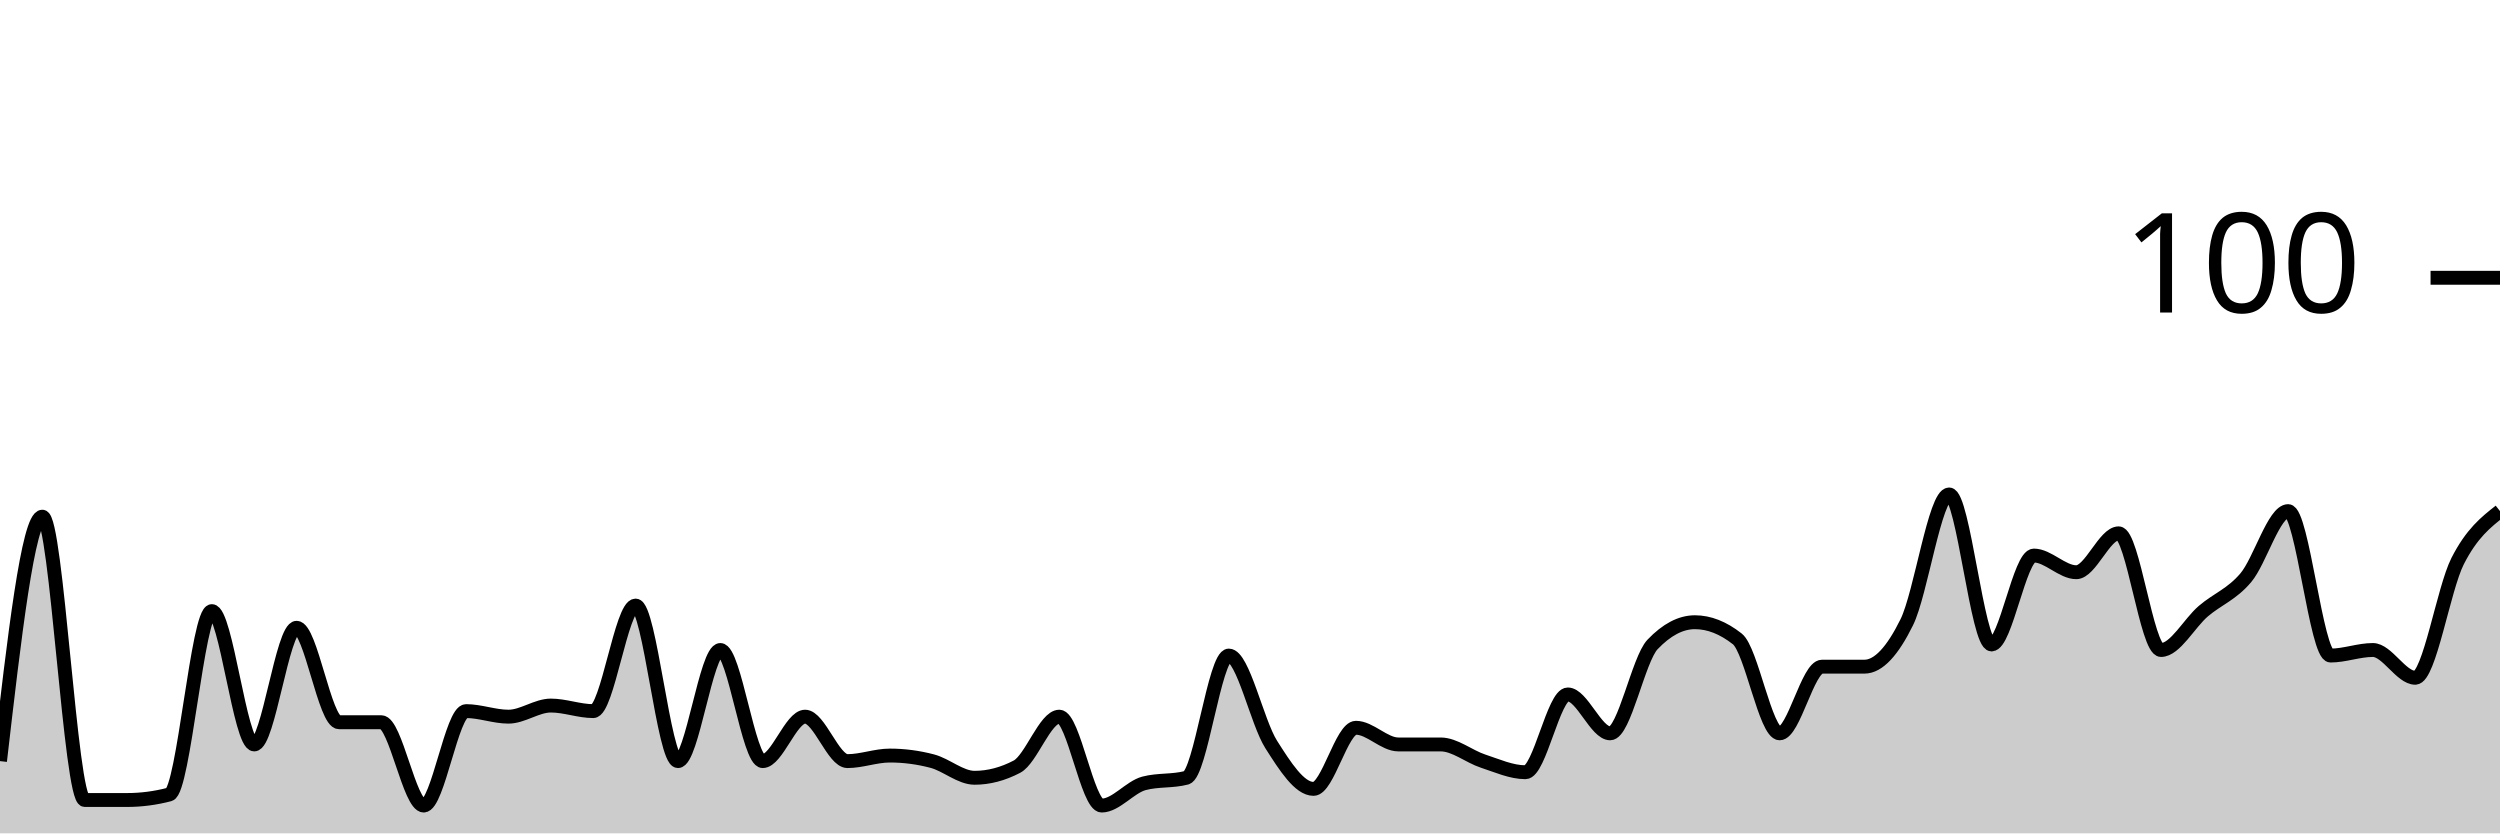
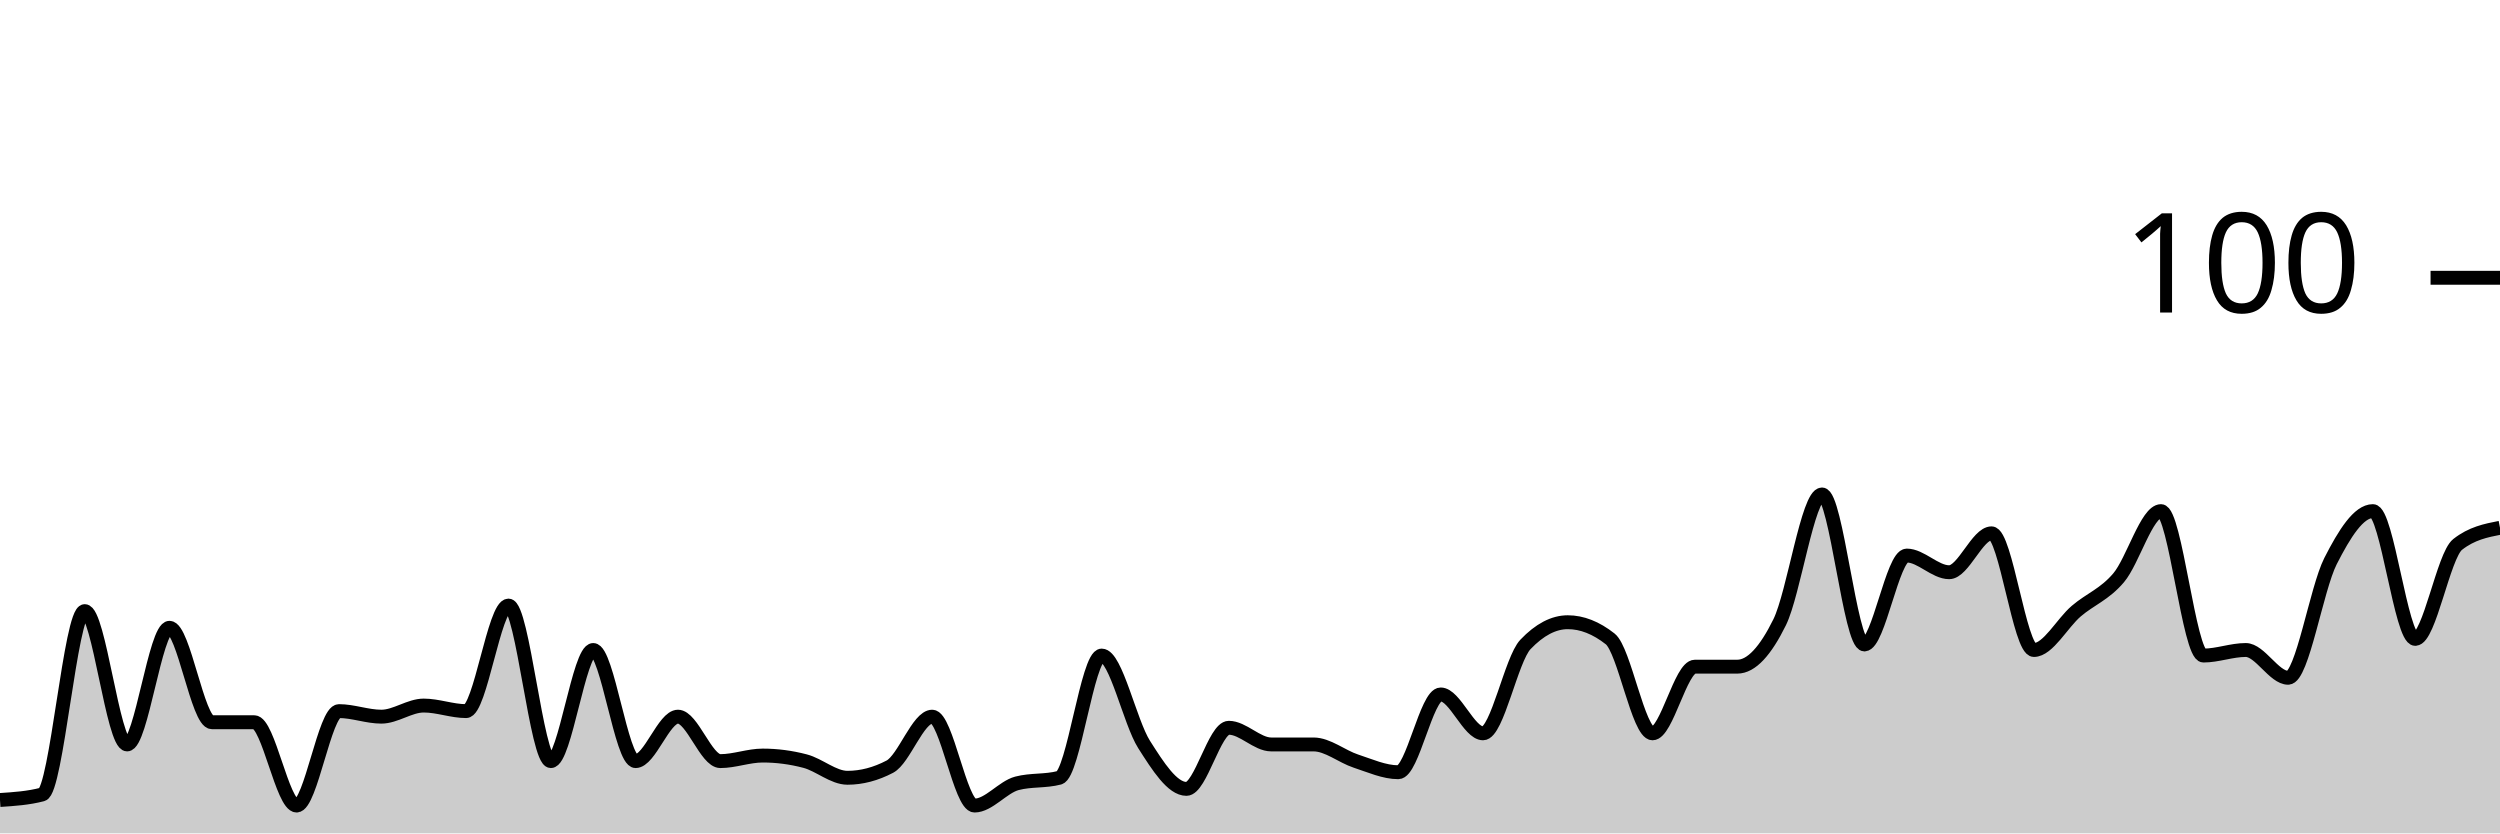
<svg xmlns="http://www.w3.org/2000/svg" viewBox="0 0 180 60">
  <g transform="translate(0,20)">
-     <path class="area" fill="rgba(0, 0, 0, 0.2)" d="M0,34.8C1.017,26,2.034,17.2,3.051,17.2C4.068,17.2,5.085,37.6,6.102,37.6C7.119,37.6,8.136,37.6,9.153,37.6C10.169,37.6,11.186,37.467,12.203,37.2C13.22,36.933,14.237,24,15.254,24C16.271,24,17.288,33.6,18.305,33.6C19.322,33.6,20.339,25.2,21.356,25.2C22.373,25.2,23.39,32,24.407,32C25.424,32,26.441,32,27.458,32C28.475,32,29.492,38,30.508,38C31.525,38,32.542,31.2,33.559,31.2C34.576,31.2,35.593,31.6,36.61,31.6C37.627,31.6,38.644,30.8,39.661,30.8C40.678,30.8,41.695,31.2,42.712,31.2C43.729,31.2,44.746,23.6,45.763,23.6C46.78,23.6,47.797,34.8,48.814,34.8C49.831,34.8,50.847,26.8,51.864,26.8C52.881,26.8,53.898,34.8,54.915,34.8C55.932,34.8,56.949,31.6,57.966,31.6C58.983,31.6,60,34.8,61.017,34.8C62.034,34.8,63.051,34.4,64.068,34.4C65.085,34.4,66.102,34.533,67.119,34.8C68.136,35.067,69.153,36,70.169,36C71.186,36,72.203,35.733,73.22,35.2C74.237,34.667,75.254,31.6,76.271,31.6C77.288,31.6,78.305,38,79.322,38C80.339,38,81.356,36.667,82.373,36.4C83.39,36.133,84.407,36.267,85.424,36C86.441,35.733,87.458,27.2,88.475,27.2C89.492,27.2,90.508,32,91.525,33.6C92.542,35.2,93.559,36.8,94.576,36.8C95.593,36.8,96.61,32.4,97.627,32.4C98.644,32.4,99.661,33.6,100.678,33.6C101.695,33.6,102.712,33.6,103.729,33.6C104.746,33.6,105.763,34.467,106.78,34.8C107.797,35.133,108.814,35.6,109.831,35.6C110.847,35.6,111.864,30,112.881,30C113.898,30,114.915,32.8,115.932,32.8C116.949,32.8,117.966,27.467,118.983,26.4C120,25.333,121.017,24.8,122.034,24.8C123.051,24.8,124.068,25.2,125.085,26C126.102,26.8,127.119,32.8,128.136,32.8C129.153,32.8,130.169,28,131.186,28C132.203,28,133.22,28,134.237,28C135.254,28,136.271,26.867,137.288,24.8C138.305,22.733,139.322,15.6,140.339,15.6C141.356,15.6,142.373,26.4,143.39,26.4C144.407,26.4,145.424,20,146.441,20C147.458,20,148.475,21.2,149.492,21.2C150.508,21.2,151.525,18.4,152.542,18.4C153.559,18.4,154.576,26.8,155.593,26.8C156.61,26.8,157.627,24.867,158.644,24C159.661,23.133,160.678,22.8,161.695,21.6C162.712,20.4,163.729,16.8,164.746,16.8C165.763,16.8,166.78,27.2,167.797,27.2C168.814,27.2,169.831,26.8,170.847,26.8C171.864,26.8,172.881,28.8,173.898,28.8C174.915,28.8,175.932,22.4,176.949,20.4C177.966,18.4,178.983,17.6,180,16.8L180,40C178.983,40,177.966,40,176.949,40C175.932,40,174.915,40,173.898,40C172.881,40,171.864,40,170.847,40C169.831,40,168.814,40,167.797,40C166.78,40,165.763,40,164.746,40C163.729,40,162.712,40,161.695,40C160.678,40,159.661,40,158.644,40C157.627,40,156.61,40,155.593,40C154.576,40,153.559,40,152.542,40C151.525,40,150.508,40,149.492,40C148.475,40,147.458,40,146.441,40C145.424,40,144.407,40,143.39,40C142.373,40,141.356,40,140.339,40C139.322,40,138.305,40,137.288,40C136.271,40,135.254,40,134.237,40C133.22,40,132.203,40,131.186,40C130.169,40,129.153,40,128.136,40C127.119,40,126.102,40,125.085,40C124.068,40,123.051,40,122.034,40C121.017,40,120,40,118.983,40C117.966,40,116.949,40,115.932,40C114.915,40,113.898,40,112.881,40C111.864,40,110.847,40,109.831,40C108.814,40,107.797,40,106.78,40C105.763,40,104.746,40,103.729,40C102.712,40,101.695,40,100.678,40C99.661,40,98.644,40,97.627,40C96.61,40,95.593,40,94.576,40C93.559,40,92.542,40,91.525,40C90.508,40,89.492,40,88.475,40C87.458,40,86.441,40,85.424,40C84.407,40,83.39,40,82.373,40C81.356,40,80.339,40,79.322,40C78.305,40,77.288,40,76.271,40C75.254,40,74.237,40,73.22,40C72.203,40,71.186,40,70.169,40C69.153,40,68.136,40,67.119,40C66.102,40,65.085,40,64.068,40C63.051,40,62.034,40,61.017,40C60,40,58.983,40,57.966,40C56.949,40,55.932,40,54.915,40C53.898,40,52.881,40,51.864,40C50.847,40,49.831,40,48.814,40C47.797,40,46.78,40,45.763,40C44.746,40,43.729,40,42.712,40C41.695,40,40.678,40,39.661,40C38.644,40,37.627,40,36.61,40C35.593,40,34.576,40,33.559,40C32.542,40,31.525,40,30.508,40C29.492,40,28.475,40,27.458,40C26.441,40,25.424,40,24.407,40C23.39,40,22.373,40,21.356,40C20.339,40,19.322,40,18.305,40C17.288,40,16.271,40,15.254,40C14.237,40,13.22,40,12.203,40C11.186,40,10.169,40,9.153,40C8.136,40,7.119,40,6.102,40C5.085,40,4.068,40,3.051,40C2.034,40,1.017,40,0,40Z" />
-     <path class="line" stroke="black" fill="none" d="M0,34.8C1.017,26,2.034,17.2,3.051,17.2C4.068,17.2,5.085,37.6,6.102,37.6C7.119,37.6,8.136,37.6,9.153,37.6C10.169,37.6,11.186,37.467,12.203,37.2C13.22,36.933,14.237,24,15.254,24C16.271,24,17.288,33.6,18.305,33.6C19.322,33.6,20.339,25.2,21.356,25.2C22.373,25.2,23.39,32,24.407,32C25.424,32,26.441,32,27.458,32C28.475,32,29.492,38,30.508,38C31.525,38,32.542,31.2,33.559,31.2C34.576,31.2,35.593,31.6,36.61,31.6C37.627,31.6,38.644,30.8,39.661,30.8C40.678,30.8,41.695,31.2,42.712,31.2C43.729,31.2,44.746,23.6,45.763,23.6C46.78,23.6,47.797,34.8,48.814,34.8C49.831,34.8,50.847,26.8,51.864,26.8C52.881,26.8,53.898,34.8,54.915,34.8C55.932,34.8,56.949,31.6,57.966,31.6C58.983,31.6,60,34.8,61.017,34.8C62.034,34.8,63.051,34.4,64.068,34.4C65.085,34.4,66.102,34.533,67.119,34.8C68.136,35.067,69.153,36,70.169,36C71.186,36,72.203,35.733,73.22,35.2C74.237,34.667,75.254,31.6,76.271,31.6C77.288,31.6,78.305,38,79.322,38C80.339,38,81.356,36.667,82.373,36.4C83.39,36.133,84.407,36.267,85.424,36C86.441,35.733,87.458,27.2,88.475,27.2C89.492,27.2,90.508,32,91.525,33.6C92.542,35.2,93.559,36.8,94.576,36.8C95.593,36.8,96.61,32.4,97.627,32.4C98.644,32.4,99.661,33.6,100.678,33.6C101.695,33.6,102.712,33.6,103.729,33.6C104.746,33.6,105.763,34.467,106.78,34.8C107.797,35.133,108.814,35.6,109.831,35.6C110.847,35.6,111.864,30,112.881,30C113.898,30,114.915,32.8,115.932,32.8C116.949,32.8,117.966,27.467,118.983,26.4C120,25.333,121.017,24.8,122.034,24.8C123.051,24.8,124.068,25.2,125.085,26C126.102,26.8,127.119,32.8,128.136,32.8C129.153,32.8,130.169,28,131.186,28C132.203,28,133.22,28,134.237,28C135.254,28,136.271,26.867,137.288,24.8C138.305,22.733,139.322,15.6,140.339,15.6C141.356,15.6,142.373,26.4,143.39,26.4C144.407,26.4,145.424,20,146.441,20C147.458,20,148.475,21.2,149.492,21.2C150.508,21.2,151.525,18.4,152.542,18.4C153.559,18.4,154.576,26.8,155.593,26.8C156.61,26.8,157.627,24.867,158.644,24C159.661,23.133,160.678,22.8,161.695,21.6C162.712,20.4,163.729,16.8,164.746,16.8C165.763,16.8,166.78,27.2,167.797,27.2C168.814,27.2,169.831,26.8,170.847,26.8C171.864,26.8,172.881,28.8,173.898,28.8C174.915,28.8,175.932,22.4,176.949,20.4C177.966,18.4,178.983,17.6,180,16.8" />
+     <path class="area" fill="rgba(0, 0, 0, 0.2)" d="M0,37.6C1.017,37.533,2.034,37.467,3.051,37.2C4.068,36.933,5.085,24,6.102,24C7.119,24,8.136,33.6,9.153,33.6C10.169,33.6,11.186,25.2,12.203,25.2C13.22,25.2,14.237,32,15.254,32C16.271,32,17.288,32,18.305,32C19.322,32,20.339,38,21.356,38C22.373,38,23.39,31.2,24.407,31.2C25.424,31.2,26.441,31.6,27.458,31.6C28.475,31.6,29.492,30.8,30.508,30.8C31.525,30.8,32.542,31.2,33.559,31.2C34.576,31.2,35.593,23.6,36.61,23.6C37.627,23.6,38.644,34.8,39.661,34.8C40.678,34.8,41.695,26.8,42.712,26.8C43.729,26.8,44.746,34.8,45.763,34.8C46.78,34.8,47.797,31.6,48.814,31.6C49.831,31.6,50.847,34.8,51.864,34.8C52.881,34.8,53.898,34.4,54.915,34.4C55.932,34.4,56.949,34.533,57.966,34.8C58.983,35.067,60,36,61.017,36C62.034,36,63.051,35.733,64.068,35.2C65.085,34.667,66.102,31.6,67.119,31.6C68.136,31.6,69.153,38,70.169,38C71.186,38,72.203,36.667,73.22,36.4C74.237,36.133,75.254,36.267,76.271,36C77.288,35.733,78.305,27.2,79.322,27.2C80.339,27.2,81.356,32,82.373,33.6C83.39,35.2,84.407,36.8,85.424,36.8C86.441,36.8,87.458,32.4,88.475,32.4C89.492,32.4,90.508,33.6,91.525,33.6C92.542,33.6,93.559,33.6,94.576,33.6C95.593,33.6,96.61,34.467,97.627,34.8C98.644,35.133,99.661,35.6,100.678,35.6C101.695,35.6,102.712,30,103.729,30C104.746,30,105.763,32.8,106.78,32.8C107.797,32.8,108.814,27.467,109.831,26.4C110.847,25.333,111.864,24.8,112.881,24.8C113.898,24.8,114.915,25.2,115.932,26C116.949,26.8,117.966,32.8,118.983,32.8C120,32.8,121.017,28,122.034,28C123.051,28,124.068,28,125.085,28C126.102,28,127.119,26.867,128.136,24.8C129.153,22.733,130.169,15.6,131.186,15.6C132.203,15.6,133.22,26.4,134.237,26.4C135.254,26.4,136.271,20,137.288,20C138.305,20,139.322,21.2,140.339,21.2C141.356,21.2,142.373,18.4,143.39,18.4C144.407,18.4,145.424,26.8,146.441,26.8C147.458,26.8,148.475,24.867,149.492,24C150.508,23.133,151.525,22.8,152.542,21.6C153.559,20.4,154.576,16.8,155.593,16.8C156.61,16.8,157.627,27.2,158.644,27.2C159.661,27.2,160.678,26.8,161.695,26.8C162.712,26.8,163.729,28.8,164.746,28.8C165.763,28.8,166.78,22.4,167.797,20.4C168.814,18.4,169.831,16.8,170.847,16.8C171.864,16.8,172.881,26,173.898,26C174.915,26,175.932,20,176.949,19.2C177.966,18.4,178.983,18.2,180,18L180,40C178.983,40,177.966,40,176.949,40C175.932,40,174.915,40,173.898,40C172.881,40,171.864,40,170.847,40C169.831,40,168.814,40,167.797,40C166.78,40,165.763,40,164.746,40C163.729,40,162.712,40,161.695,40C160.678,40,159.661,40,158.644,40C157.627,40,156.61,40,155.593,40C154.576,40,153.559,40,152.542,40C151.525,40,150.508,40,149.492,40C148.475,40,147.458,40,146.441,40C145.424,40,144.407,40,143.39,40C142.373,40,141.356,40,140.339,40C139.322,40,138.305,40,137.288,40C136.271,40,135.254,40,134.237,40C133.22,40,132.203,40,131.186,40C130.169,40,129.153,40,128.136,40C127.119,40,126.102,40,125.085,40C124.068,40,123.051,40,122.034,40C121.017,40,120,40,118.983,40C117.966,40,116.949,40,115.932,40C114.915,40,113.898,40,112.881,40C111.864,40,110.847,40,109.831,40C108.814,40,107.797,40,106.78,40C105.763,40,104.746,40,103.729,40C102.712,40,101.695,40,100.678,40C99.661,40,98.644,40,97.627,40C96.61,40,95.593,40,94.576,40C93.559,40,92.542,40,91.525,40C90.508,40,89.492,40,88.475,40C87.458,40,86.441,40,85.424,40C84.407,40,83.39,40,82.373,40C81.356,40,80.339,40,79.322,40C78.305,40,77.288,40,76.271,40C75.254,40,74.237,40,73.22,40C72.203,40,71.186,40,70.169,40C69.153,40,68.136,40,67.119,40C66.102,40,65.085,40,64.068,40C63.051,40,62.034,40,61.017,40C60,40,58.983,40,57.966,40C56.949,40,55.932,40,54.915,40C53.898,40,52.881,40,51.864,40C50.847,40,49.831,40,48.814,40C47.797,40,46.78,40,45.763,40C44.746,40,43.729,40,42.712,40C41.695,40,40.678,40,39.661,40C38.644,40,37.627,40,36.61,40C35.593,40,34.576,40,33.559,40C32.542,40,31.525,40,30.508,40C29.492,40,28.475,40,27.458,40C26.441,40,25.424,40,24.407,40C23.39,40,22.373,40,21.356,40C20.339,40,19.322,40,18.305,40C17.288,40,16.271,40,15.254,40C14.237,40,13.22,40,12.203,40C11.186,40,10.169,40,9.153,40C8.136,40,7.119,40,6.102,40C5.085,40,4.068,40,3.051,40C2.034,40,1.017,40,0,40Z" />
+     <path class="line" stroke="black" fill="none" d="M0,37.6C1.017,37.533,2.034,37.467,3.051,37.2C4.068,36.933,5.085,24,6.102,24C7.119,24,8.136,33.6,9.153,33.6C10.169,33.6,11.186,25.2,12.203,25.2C13.22,25.2,14.237,32,15.254,32C16.271,32,17.288,32,18.305,32C19.322,32,20.339,38,21.356,38C22.373,38,23.39,31.2,24.407,31.2C25.424,31.2,26.441,31.6,27.458,31.6C28.475,31.6,29.492,30.8,30.508,30.8C31.525,30.8,32.542,31.2,33.559,31.2C34.576,31.2,35.593,23.6,36.61,23.6C37.627,23.6,38.644,34.8,39.661,34.8C40.678,34.8,41.695,26.8,42.712,26.8C43.729,26.8,44.746,34.8,45.763,34.8C46.78,34.8,47.797,31.6,48.814,31.6C49.831,31.6,50.847,34.8,51.864,34.8C52.881,34.8,53.898,34.4,54.915,34.4C55.932,34.4,56.949,34.533,57.966,34.8C58.983,35.067,60,36,61.017,36C62.034,36,63.051,35.733,64.068,35.2C65.085,34.667,66.102,31.6,67.119,31.6C68.136,31.6,69.153,38,70.169,38C71.186,38,72.203,36.667,73.22,36.4C74.237,36.133,75.254,36.267,76.271,36C77.288,35.733,78.305,27.2,79.322,27.2C80.339,27.2,81.356,32,82.373,33.6C83.39,35.2,84.407,36.8,85.424,36.8C86.441,36.8,87.458,32.4,88.475,32.4C89.492,32.4,90.508,33.6,91.525,33.6C92.542,33.6,93.559,33.6,94.576,33.6C95.593,33.6,96.61,34.467,97.627,34.8C98.644,35.133,99.661,35.6,100.678,35.6C101.695,35.6,102.712,30,103.729,30C104.746,30,105.763,32.8,106.78,32.8C107.797,32.8,108.814,27.467,109.831,26.4C110.847,25.333,111.864,24.8,112.881,24.8C113.898,24.8,114.915,25.2,115.932,26C116.949,26.8,117.966,32.8,118.983,32.8C120,32.8,121.017,28,122.034,28C123.051,28,124.068,28,125.085,28C126.102,28,127.119,26.867,128.136,24.8C129.153,22.733,130.169,15.6,131.186,15.6C132.203,15.6,133.22,26.4,134.237,26.4C135.254,26.4,136.271,20,137.288,20C138.305,20,139.322,21.2,140.339,21.2C141.356,21.2,142.373,18.4,143.39,18.4C144.407,18.4,145.424,26.8,146.441,26.8C147.458,26.8,148.475,24.867,149.492,24C150.508,23.133,151.525,22.8,152.542,21.6C153.559,20.4,154.576,16.8,155.593,16.8C156.61,16.8,157.627,27.2,158.644,27.2C159.661,27.2,160.678,26.8,161.695,26.8C162.712,26.8,163.729,28.8,164.746,28.8C165.763,28.8,166.78,22.4,167.797,20.4C168.814,18.4,169.831,16.8,170.847,16.8C171.864,16.8,172.881,26,173.898,26C174.915,26,175.932,20,176.949,19.2C177.966,18.4,178.983,18.2,180,18" />
    <path class="axis-ceiling" stroke-width="1" stroke="black" fill="none" d="M175,0L180,0" />
    <text class="axis-ceiling-label" font-family="sans-serif" text-anchor="end" font-size="10px" x="170" y="2.5">100</text>
  </g>
</svg>
